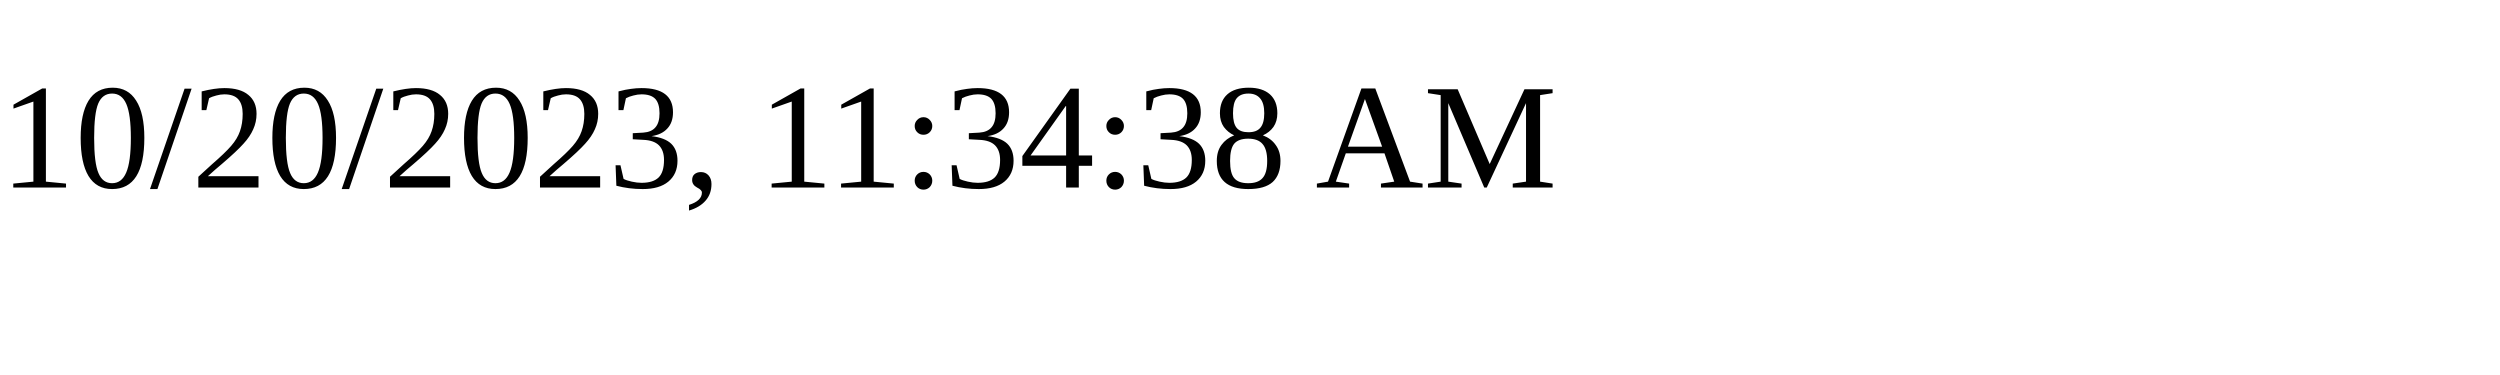
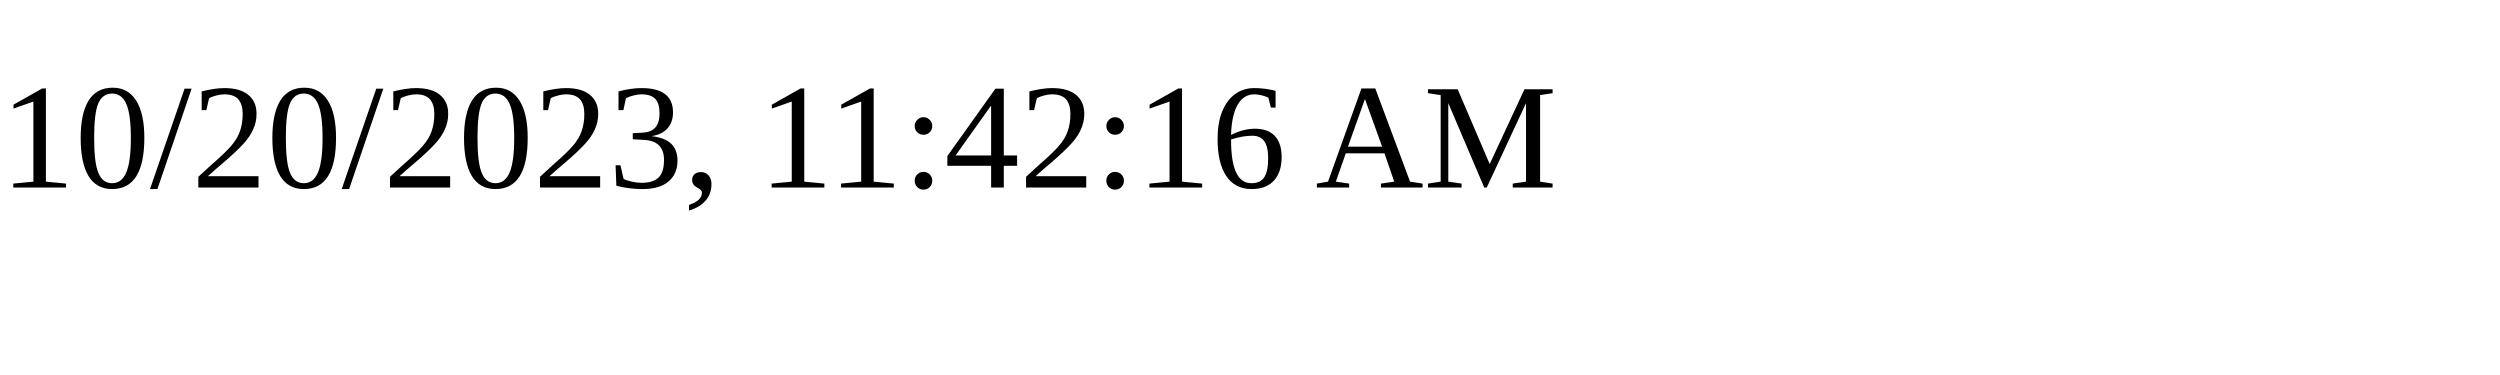
<svg xmlns="http://www.w3.org/2000/svg" height="30" width="200">
-   <text x="0" y="15">10/20/2023, 11:34:38 AM</text>
+   <text x="0" y="15">10/20/2023, 11:42:16 AM</text>
</svg>
